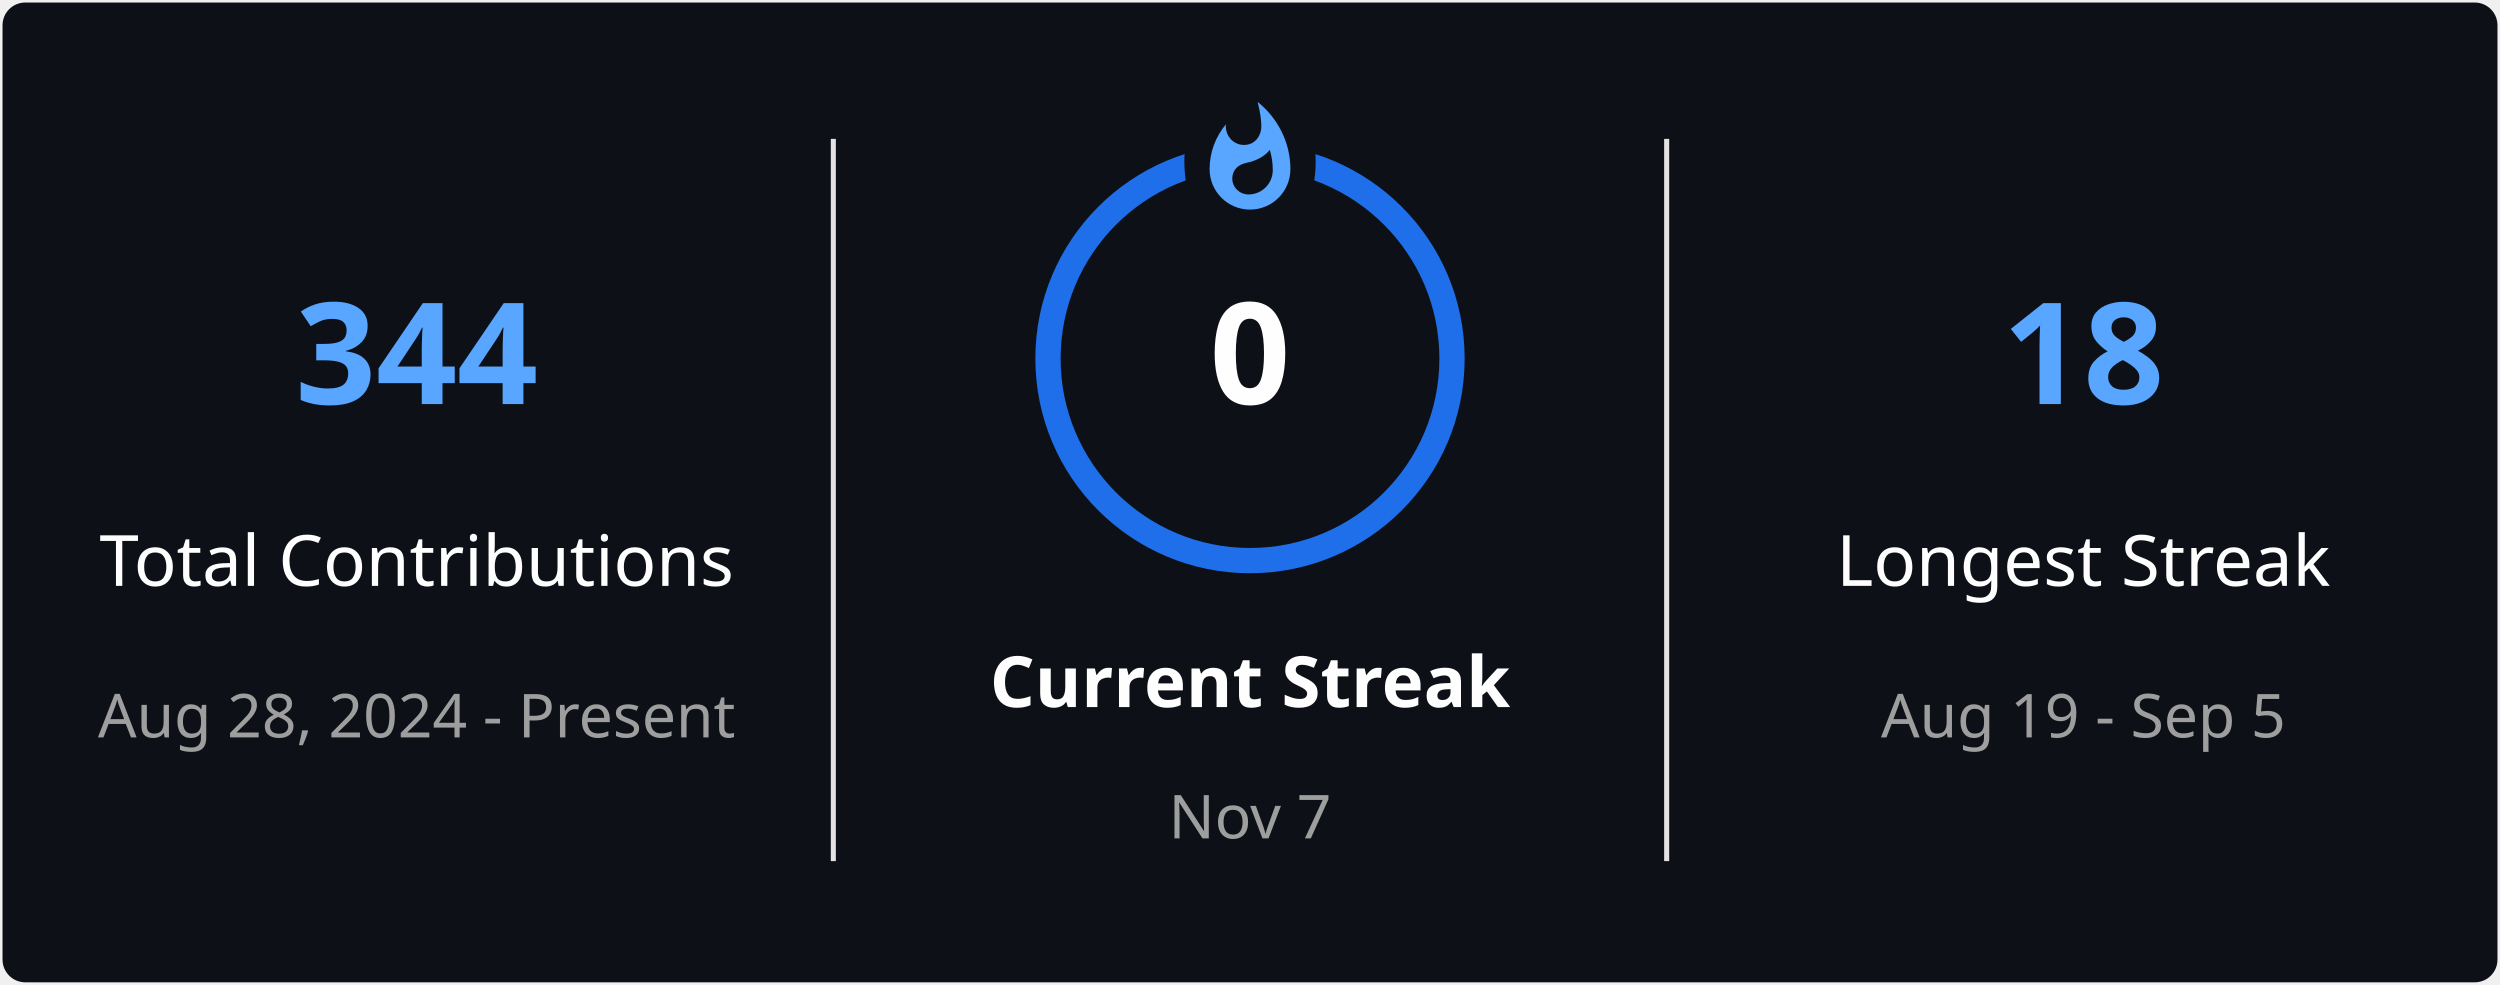
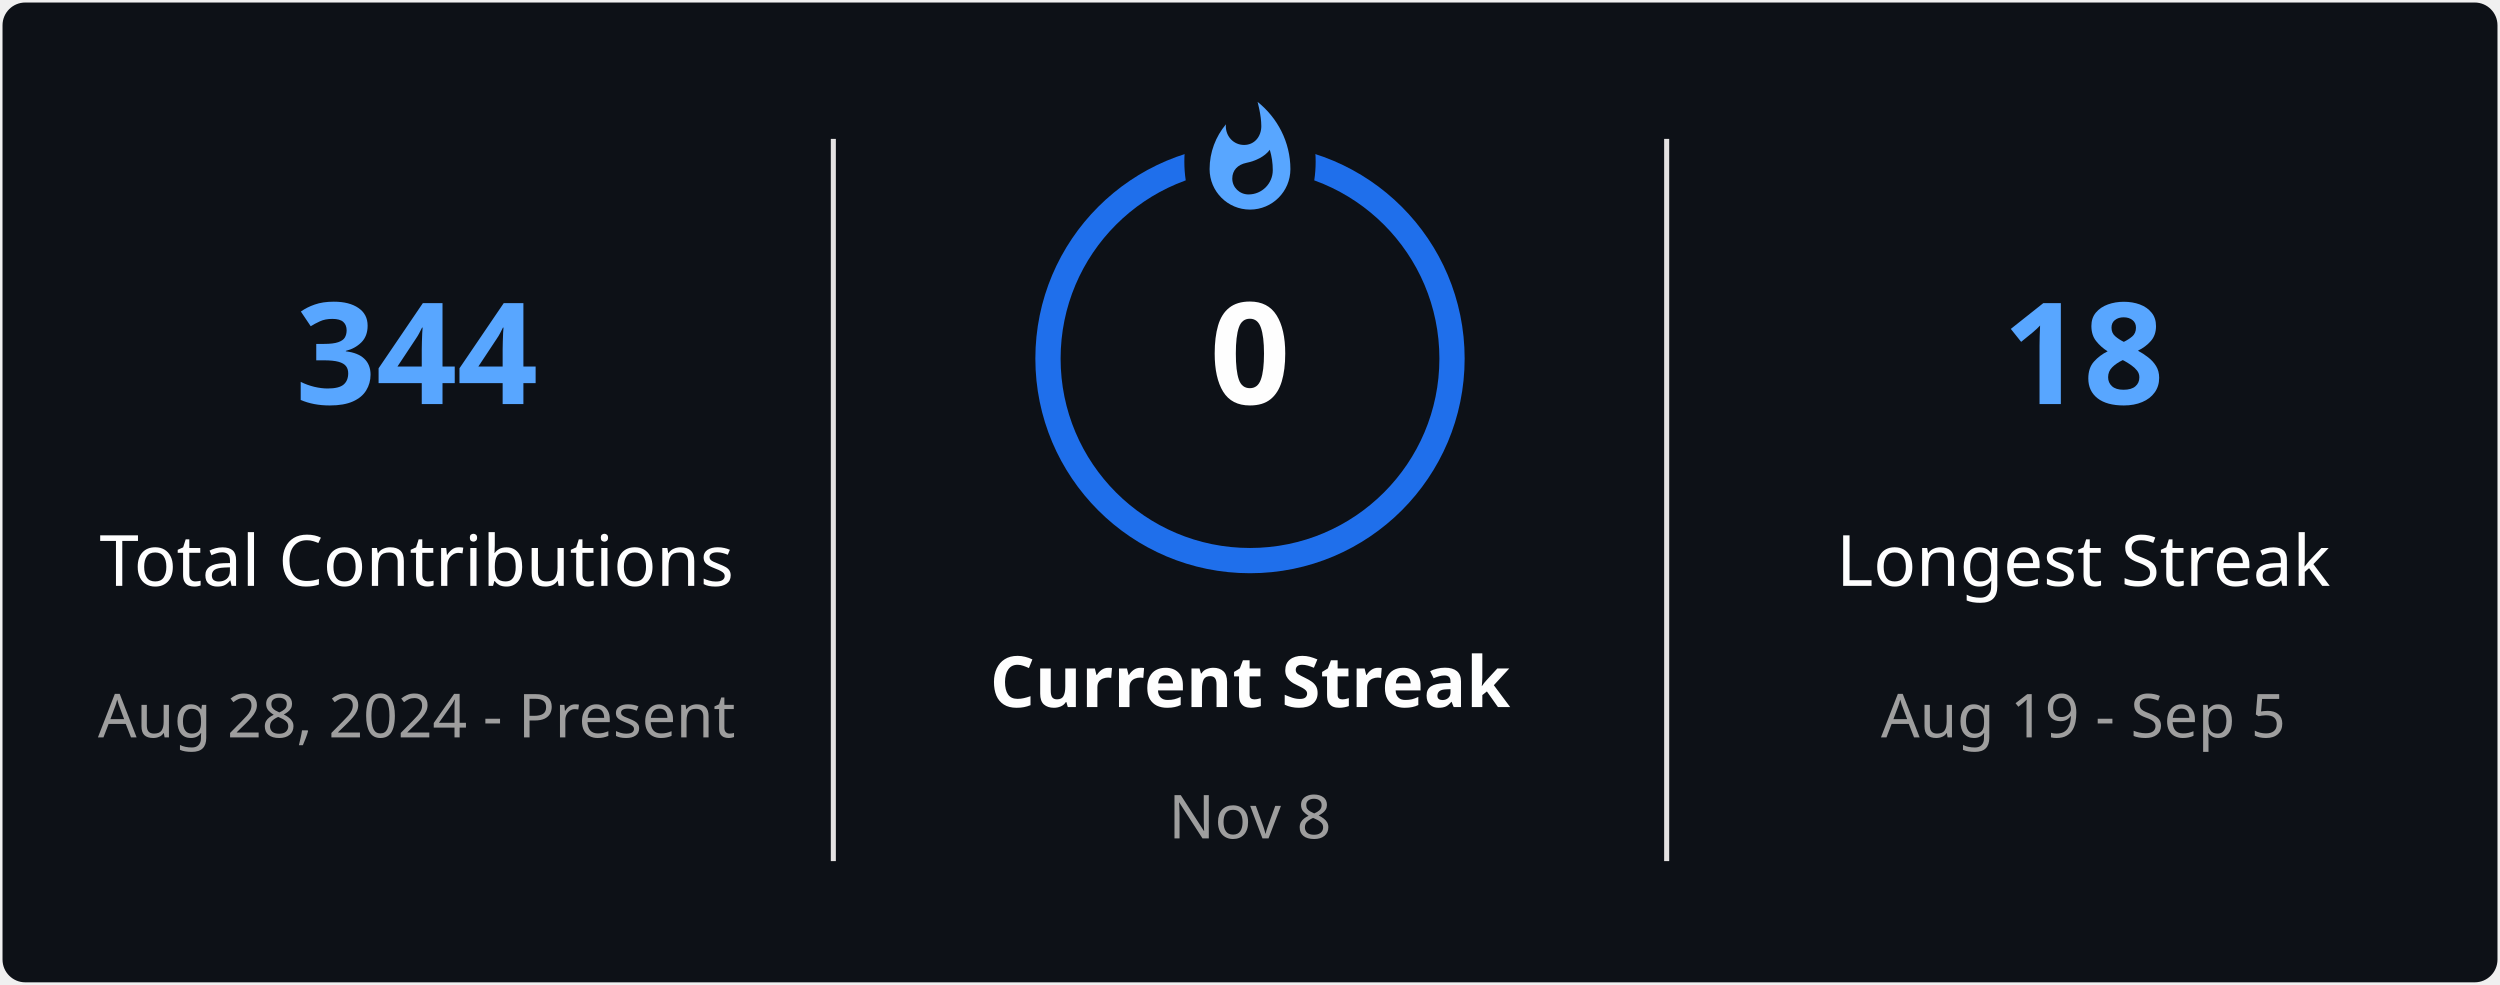
<svg xmlns="http://www.w3.org/2000/svg" style="isolation: isolate" viewBox="0 0 495 195" width="495px" height="195px" direction="ltr">
  <defs>
    <clipPath id="outer_rectangle">
      <rect width="495" height="195" rx="4.5" />
    </clipPath>
    <mask id="mask_out_ring_behind_fire">
      <rect width="495" height="195" fill="white" />
      <ellipse id="mask-ellipse" cx="247.5" cy="32" rx="13" ry="18" fill="black" />
    </mask>
  </defs>
  <g clip-path="url(#outer_rectangle)">
    <g style="isolation: isolate">
      <rect stroke="#000000" stroke-opacity="0" fill="#0D1117" rx="4.5" x="0.5" y="0.5" width="494" height="194" />
    </g>
    <g style="isolation: isolate">
      <line x1="165" y1="28" x2="165" y2="170" vector-effect="non-scaling-stroke" stroke-width="1" stroke="#E4E2E2" stroke-linejoin="miter" stroke-linecap="square" stroke-miterlimit="3" />
      <line x1="330" y1="28" x2="330" y2="170" vector-effect="non-scaling-stroke" stroke-width="1" stroke="#E4E2E2" stroke-linejoin="miter" stroke-linecap="square" stroke-miterlimit="3" />
    </g>
    <g style="isolation: isolate">
      <g transform="translate(82.5, 48)">
        <text x="0" y="32" stroke-width="0" text-anchor="middle" fill="#58A6FF" stroke="none" font-family="&quot;Segoe UI&quot;, Ubuntu, sans-serif" font-weight="700" font-size="28px" font-style="normal" style="opacity: 1; opacity: 1;">
                        344
                    </text>
      </g>
      <g transform="translate(82.5, 84)">
        <text x="0" y="32" stroke-width="0" text-anchor="middle" fill="#FEFEFE" stroke="none" font-family="&quot;Segoe UI&quot;, Ubuntu, sans-serif" font-weight="400" font-size="14px" font-style="normal" style="opacity: 1; opacity: 1;">
                        Total Contributions
                    </text>
      </g>
      <g transform="translate(82.5, 114)">
        <text x="0" y="32" stroke-width="0" text-anchor="middle" fill="#9E9E9E" stroke="none" font-family="&quot;Segoe UI&quot;, Ubuntu, sans-serif" font-weight="400" font-size="12px" font-style="normal" style="opacity: 1; opacity: 1;">
                        Aug 28, 2024 - Present
                    </text>
      </g>
    </g>
    <g style="isolation: isolate">
      <g transform="translate(247.5, 108)">
        <text x="0" y="32" stroke-width="0" text-anchor="middle" fill="#FEFEFE" stroke="none" font-family="&quot;Segoe UI&quot;, Ubuntu, sans-serif" font-weight="700" font-size="14px" font-style="normal" style="opacity: 1; opacity: 1;">
                        Current Streak
                    </text>
      </g>
      <g transform="translate(247.5, 145)">
        <text x="0" y="21" stroke-width="0" text-anchor="middle" fill="#9E9E9E" stroke="none" font-family="&quot;Segoe UI&quot;, Ubuntu, sans-serif" font-weight="400" font-size="12px" font-style="normal" style="opacity: 1; opacity: 1;">
-                         Nov 7
+                         Nov 8
                    </text>
      </g>
      <g mask="url(#mask_out_ring_behind_fire)">
        <circle cx="247.5" cy="71" r="40" fill="none" stroke="#1F6FEB" stroke-width="5" style="opacity: 1; opacity: 1;" />
      </g>
      <g transform="translate(247.5, 19.5)" stroke-opacity="0" style="opacity: 1; opacity: 1;">
        <path d="M -12 -0.5 L 15 -0.5 L 15 23.5 L -12 23.5 L -12 -0.5 Z" fill="none" />
        <path d="M 1.5 0.67 C 1.5 0.67 2.24 3.32 2.24 5.47 C 2.24 7.53 0.89 9.2 -1.17 9.2 C -3.23 9.2 -4.79 7.53 -4.79 5.47 L -4.76 5.11 C -6.78 7.51 -8 10.62 -8 13.99 C -8 18.41 -4.42 22 0 22 C 4.42 22 8 18.41 8 13.99 C 8 8.6 5.41 3.79 1.5 0.67 Z M -0.29 19 C -2.07 19 -3.51 17.6 -3.51 15.86 C -3.51 14.24 -2.46 13.1 -0.7 12.74 C 1.07 12.38 2.9 11.53 3.92 10.16 C 4.31 11.45 4.51 12.81 4.51 14.2 C 4.51 16.85 2.36 19 -0.29 19 Z" fill="#58A6FF" stroke-opacity="0" />
      </g>
      <g transform="translate(247.5, 48)">
        <text x="0" y="32" stroke-width="0" text-anchor="middle" fill="#FEFEFE" stroke="none" font-family="&quot;Segoe UI&quot;, Ubuntu, sans-serif" font-weight="700" font-size="28px" font-style="normal" style="font-size: 28px;">
                        0
                    </text>
      </g>
    </g>
    <g style="isolation: isolate">
      <g transform="translate(412.5, 48)">
        <text x="0" y="32" stroke-width="0" text-anchor="middle" fill="#58A6FF" stroke="none" font-family="&quot;Segoe UI&quot;, Ubuntu, sans-serif" font-weight="700" font-size="28px" font-style="normal" style="opacity: 1; opacity: 1;">
                        18
                    </text>
      </g>
      <g transform="translate(412.5, 84)">
        <text x="0" y="32" stroke-width="0" text-anchor="middle" fill="#FEFEFE" stroke="none" font-family="&quot;Segoe UI&quot;, Ubuntu, sans-serif" font-weight="400" font-size="14px" font-style="normal" style="opacity: 1; opacity: 1;">
                        Longest Streak
                    </text>
      </g>
      <g transform="translate(412.5, 114)">
        <text x="0" y="32" stroke-width="0" text-anchor="middle" fill="#9E9E9E" stroke="none" font-family="&quot;Segoe UI&quot;, Ubuntu, sans-serif" font-weight="400" font-size="12px" font-style="normal" style="opacity: 1; opacity: 1;">
                        Aug 19 - Sep 5
                    </text>
      </g>
    </g>
  </g>
</svg>
